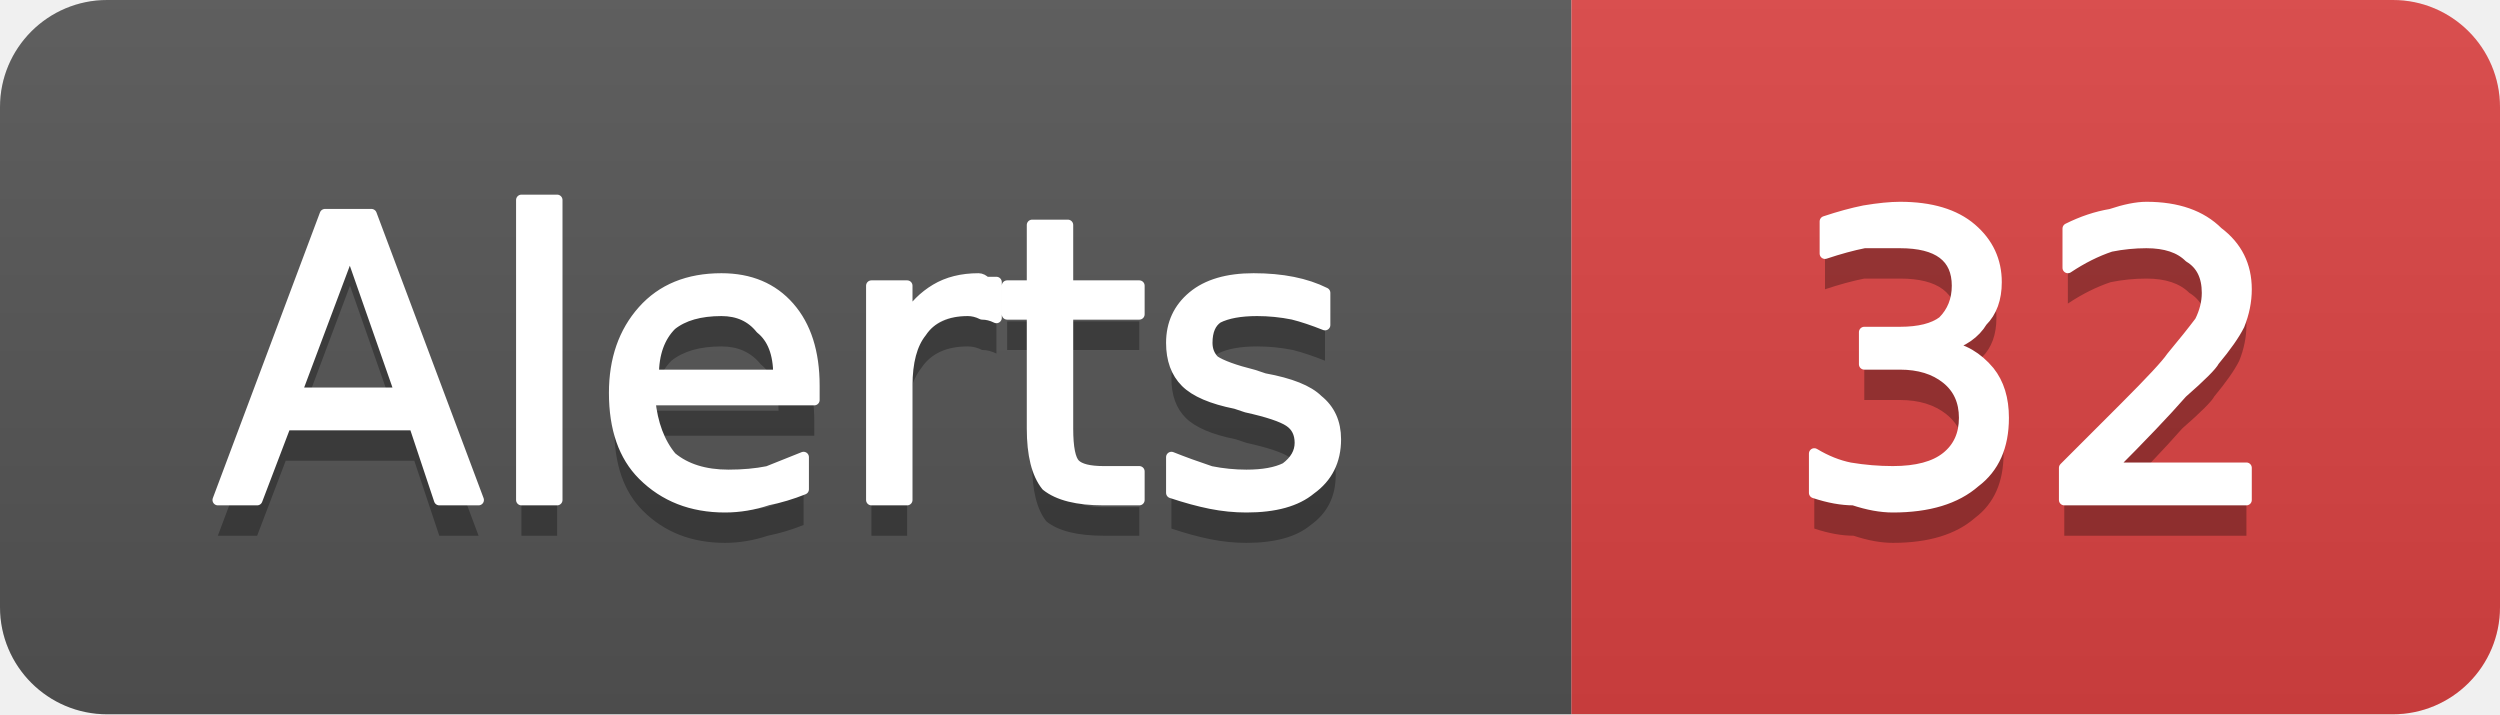
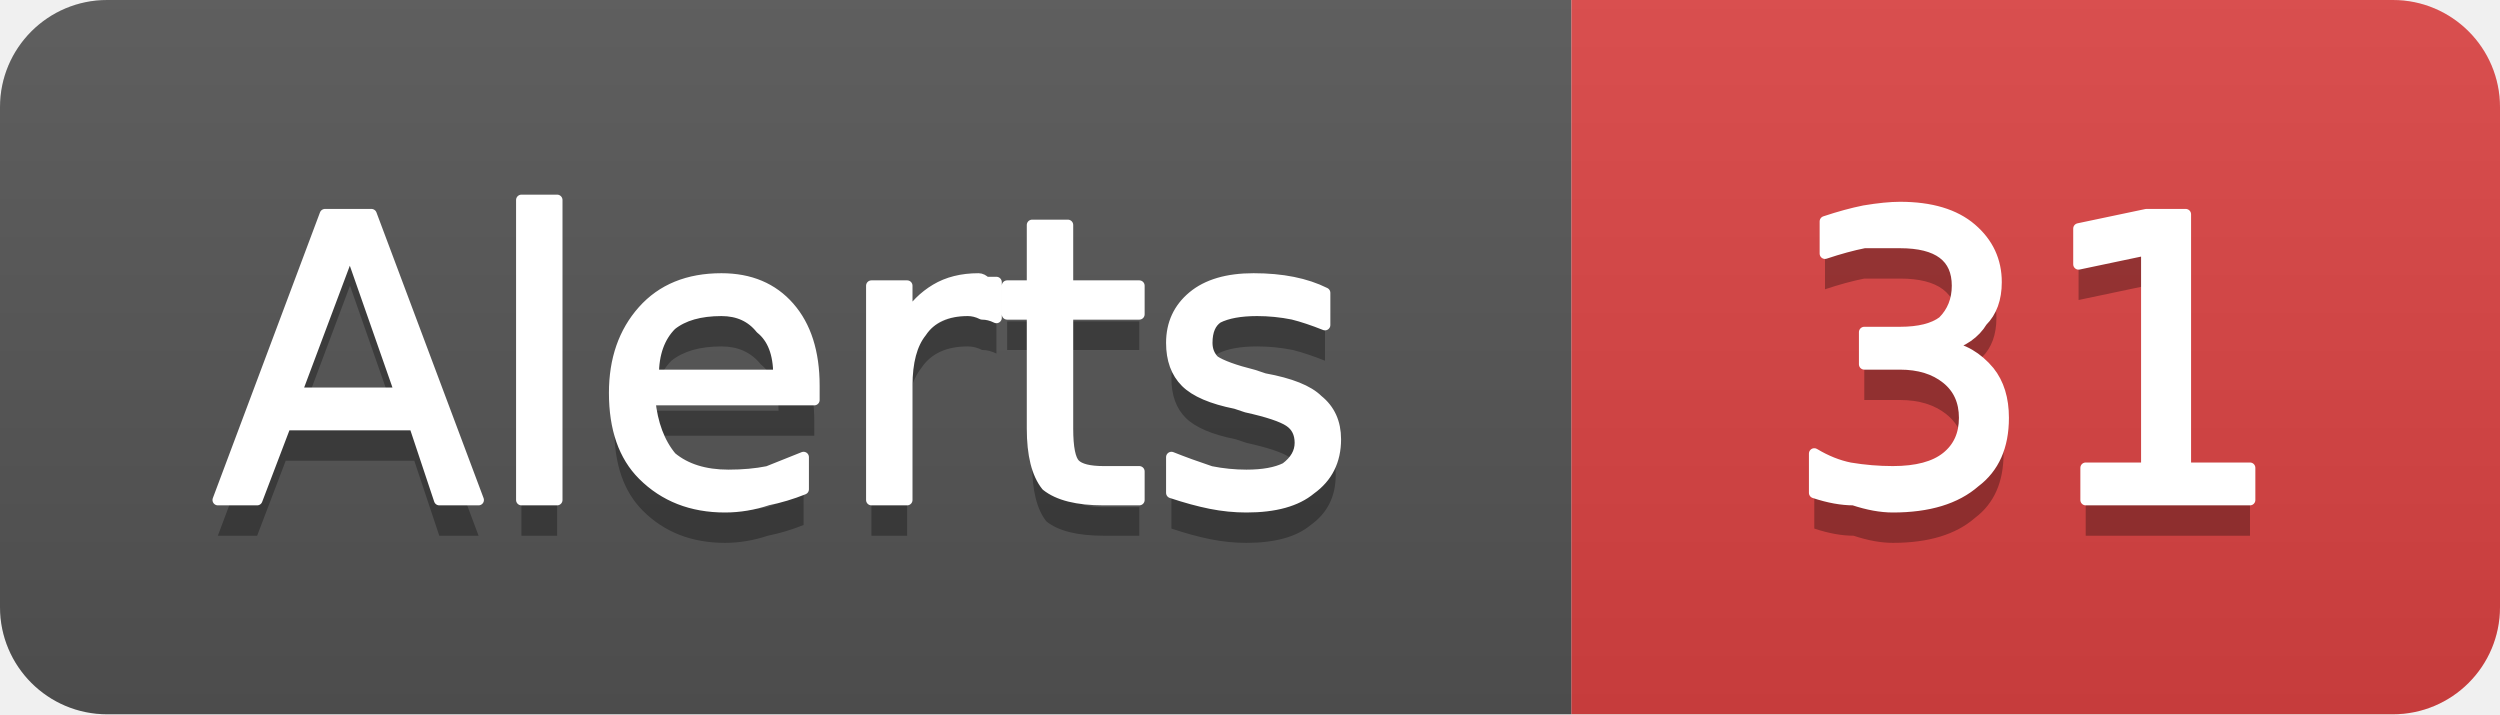
- <svg xmlns="http://www.w3.org/2000/svg" width="70" height="20" viewBox="0 0 70 20" role="img" aria-label="Alerts: 32">
+ <svg xmlns="http://www.w3.org/2000/svg" width="70" height="20" viewBox="0 0 70 20" role="img" aria-label="Alerts: 31">
  <linearGradient id="g-cluster_alert_count" x2="0" y2="100%">
    <stop offset="0" stop-color="#bbb" stop-opacity=".1" />
    <stop offset="1" stop-opacity=".1" />
  </linearGradient>
  <clipPath id="r-cluster_alert_count">
    <rect width="70" height="20" rx="3" fill="#fff" />
  </clipPath>
  <g clip-path="url(#r-cluster_alert_count)">
    <rect width="44" height="20" fill="#555" />
    <rect x="44" width="26" height="20" fill="#dd4343" />
    <rect width="70" height="20" fill="url(#g-cluster_alert_count)" />
    <path transform="translate(0 1)" fill="#010101" fill-opacity=".3" d="M9.8 7.0L8.3 11.0L11.2 11.0L9.8 7.0ZM9.1 6.0L10.4 6.0L13.4 14.0L12.3 14.0L11.6 11.9L8.0 11.9L7.2 14.0L6.1 14.0L9.1 6.0ZM14.6 5.6L15.6 5.6L15.6 14.0L14.6 14.0L14.6 5.6ZM22.8 10.8L22.8 11.2L18.2 11.2Q18.3 12.2 18.8 12.8Q19.4 13.3 20.4 13.3Q21.0 13.3 21.5 13.2Q22.0 13.0 22.5 12.8L22.5 13.7Q22.0 13.9 21.5 14.0Q20.9 14.2 20.3 14.2Q18.9 14.2 18.0 13.3Q17.2 12.5 17.2 11.0Q17.2 9.6 18.0 8.7Q18.8 7.8 20.2 7.8Q21.4 7.8 22.1 8.6Q22.8 9.4 22.8 10.8ZM21.8 10.5Q21.8 9.6 21.3 9.2Q20.9 8.7 20.2 8.7Q19.3 8.7 18.8 9.1Q18.3 9.6 18.3 10.5L21.8 10.5ZM27.9 8.9Q27.7 8.8 27.5 8.8Q27.3 8.7 27.1 8.7Q26.2 8.7 25.8 9.3Q25.4 9.8 25.4 10.8L25.4 14.0L24.4 14.0L24.4 8.0L25.4 8.0L25.4 8.9Q25.7 8.4 26.2 8.1Q26.7 7.8 27.4 7.8Q27.5 7.8 27.6 7.9Q27.7 7.9 27.9 7.9L27.9 8.9ZM29.9 6.3L29.9 8.0L31.9 8.0L31.9 8.8L29.9 8.8L29.9 12.0Q29.9 12.8 30.1 13.0Q30.3 13.2 30.9 13.2L31.9 13.2L31.9 14.0L30.9 14.0Q29.8 14.0 29.3 13.6Q28.9 13.1 28.9 12.0L28.9 8.8L28.2 8.8L28.2 8.0L28.9 8.0L28.9 6.3L29.9 6.3ZM37.1 8.2L37.1 9.1Q36.6 8.9 36.2 8.8Q35.7 8.7 35.2 8.7Q34.5 8.7 34.1 8.9Q33.8 9.1 33.8 9.6Q33.8 9.9 34.0 10.1Q34.3 10.3 35.1 10.5L35.4 10.6Q36.5 10.8 36.9 11.2Q37.4 11.6 37.4 12.3Q37.4 13.2 36.7 13.7Q36.1 14.2 34.9 14.2Q34.4 14.2 33.9 14.1Q33.4 14.0 32.8 13.8L32.8 12.8Q33.3 13.0 33.9 13.2Q34.4 13.3 34.9 13.3Q35.6 13.3 36.0 13.1Q36.4 12.8 36.4 12.4Q36.4 12.0 36.1 11.8Q35.8 11.6 34.9 11.4L34.6 11.3Q33.6 11.1 33.2 10.7Q32.8 10.3 32.8 9.6Q32.8 8.8 33.4 8.3Q34.0 7.8 35.1 7.8Q35.7 7.8 36.2 7.9Q36.7 8.0 37.1 8.2Z" />
    <path fill="#fff" stroke="#fff" stroke-width="0.3" stroke-linejoin="round" d="M9.8 7.0L8.3 11.0L11.2 11.0L9.8 7.0ZM9.1 6.0L10.4 6.0L13.4 14.0L12.3 14.0L11.6 11.9L8.0 11.9L7.2 14.0L6.1 14.0L9.1 6.0ZM14.6 5.6L15.6 5.6L15.6 14.0L14.6 14.0L14.6 5.6ZM22.8 10.8L22.8 11.2L18.2 11.2Q18.3 12.2 18.8 12.8Q19.4 13.3 20.4 13.3Q21.0 13.3 21.5 13.2Q22.0 13.0 22.5 12.8L22.5 13.7Q22.0 13.9 21.5 14.0Q20.9 14.2 20.3 14.2Q18.9 14.2 18.0 13.3Q17.2 12.5 17.2 11.0Q17.2 9.6 18.0 8.7Q18.8 7.8 20.2 7.8Q21.4 7.8 22.1 8.6Q22.8 9.4 22.8 10.8ZM21.8 10.5Q21.8 9.6 21.3 9.2Q20.9 8.7 20.2 8.7Q19.3 8.7 18.8 9.1Q18.3 9.6 18.3 10.5L21.8 10.5ZM27.9 8.9Q27.7 8.8 27.5 8.8Q27.3 8.7 27.1 8.7Q26.2 8.7 25.8 9.3Q25.4 9.8 25.4 10.8L25.4 14.0L24.4 14.0L24.4 8.0L25.4 8.0L25.4 8.9Q25.7 8.4 26.2 8.1Q26.7 7.8 27.4 7.8Q27.5 7.8 27.6 7.9Q27.7 7.9 27.9 7.9L27.9 8.9ZM29.9 6.3L29.9 8.0L31.9 8.0L31.9 8.8L29.9 8.8L29.9 12.0Q29.9 12.8 30.1 13.0Q30.3 13.2 30.9 13.2L31.9 13.2L31.9 14.0L30.9 14.0Q29.8 14.0 29.3 13.6Q28.9 13.1 28.9 12.0L28.9 8.8L28.2 8.8L28.2 8.0L28.9 8.0L28.9 6.3L29.9 6.3ZM37.1 8.2L37.1 9.1Q36.6 8.9 36.2 8.8Q35.7 8.7 35.2 8.7Q34.5 8.7 34.1 8.9Q33.8 9.1 33.8 9.6Q33.8 9.9 34.0 10.1Q34.3 10.3 35.1 10.5L35.4 10.6Q36.5 10.8 36.9 11.2Q37.4 11.6 37.4 12.3Q37.4 13.2 36.7 13.7Q36.1 14.2 34.9 14.2Q34.4 14.2 33.9 14.1Q33.4 14.0 32.8 13.8L32.8 12.8Q33.3 13.0 33.9 13.2Q34.4 13.3 34.9 13.3Q35.6 13.3 36.0 13.1Q36.4 12.8 36.4 12.4Q36.4 12.0 36.1 11.8Q35.8 11.6 34.9 11.4L34.6 11.3Q33.6 11.1 33.2 10.7Q32.8 10.3 32.8 9.6Q32.8 8.8 33.4 8.3Q34.0 7.8 35.1 7.8Q35.7 7.8 36.2 7.9Q36.7 8.0 37.1 8.2Z" />
-     <path transform="translate(0 1)" fill="#010101" fill-opacity=".3" d="M54.5 9.7Q55.2 9.8 55.7 10.4Q56.1 10.9 56.1 11.7Q56.1 12.9 55.3 13.5Q54.5 14.2 53.0 14.2Q52.5 14.2 51.9 14.0Q51.4 14.0 50.8 13.8L50.8 12.7Q51.3 13.0 51.8 13.1Q52.4 13.2 53.0 13.2Q54.0 13.2 54.5 12.8Q55.0 12.4 55.0 11.7Q55.0 11.0 54.5 10.6Q54.0 10.2 53.2 10.2L52.2 10.2L52.2 9.3L53.2 9.3Q54.0 9.3 54.4 9.0Q54.8 8.6 54.8 8.0Q54.8 7.4 54.4 7.1Q54.0 6.8 53.2 6.8Q52.7 6.8 52.2 6.8Q51.7 6.9 51.1 7.1L51.1 6.2Q51.7 6.0 52.2 5.9Q52.8 5.8 53.2 5.8Q54.5 5.8 55.2 6.4Q55.9 7.0 55.9 7.9Q55.9 8.6 55.5 9.0Q55.2 9.5 54.5 9.7ZM59.1 13.1L62.9 13.1L62.9 14.0L57.8 14.0L57.8 13.1Q58.4 12.5 59.5 11.4Q60.6 10.3 60.8 10.0Q61.3 9.4 61.6 9.0Q61.8 8.6 61.8 8.2Q61.8 7.5 61.3 7.2Q60.9 6.8 60.1 6.8Q59.6 6.8 59.1 6.9Q58.5 7.1 57.9 7.5L57.9 6.4Q58.5 6.1 59.1 6.0Q59.7 5.8 60.1 5.8Q61.4 5.8 62.1 6.5Q62.9 7.1 62.9 8.1Q62.9 8.6 62.7 9.1Q62.5 9.5 62.0 10.1Q61.9 10.3 61.1 11.0Q60.4 11.8 59.1 13.1Z" />
-     <path fill="#fff" stroke="#fff" stroke-width="0.3" stroke-linejoin="round" d="M54.5 9.7Q55.2 9.8 55.7 10.4Q56.1 10.9 56.1 11.7Q56.1 12.9 55.3 13.5Q54.5 14.2 53.0 14.2Q52.5 14.2 51.9 14.0Q51.4 14.0 50.8 13.8L50.8 12.7Q51.3 13.0 51.8 13.1Q52.4 13.2 53.0 13.2Q54.0 13.2 54.5 12.8Q55.0 12.4 55.0 11.7Q55.0 11.0 54.5 10.6Q54.0 10.2 53.2 10.2L52.2 10.2L52.2 9.3L53.2 9.3Q54.0 9.3 54.4 9.0Q54.8 8.6 54.8 8.0Q54.8 7.4 54.4 7.1Q54.0 6.8 53.2 6.8Q52.7 6.8 52.2 6.8Q51.7 6.9 51.1 7.1L51.1 6.2Q51.7 6.0 52.2 5.9Q52.8 5.8 53.2 5.8Q54.5 5.8 55.2 6.4Q55.9 7.0 55.9 7.9Q55.9 8.6 55.5 9.0Q55.2 9.5 54.5 9.7ZM59.1 13.1L62.9 13.1L62.9 14.0L57.8 14.0L57.8 13.1Q58.4 12.5 59.5 11.4Q60.6 10.3 60.8 10.0Q61.3 9.4 61.6 9.0Q61.8 8.6 61.8 8.2Q61.8 7.5 61.3 7.2Q60.9 6.8 60.1 6.8Q59.6 6.8 59.1 6.9Q58.5 7.1 57.9 7.5L57.9 6.4Q58.5 6.1 59.1 6.0Q59.7 5.8 60.1 5.8Q61.4 5.8 62.1 6.5Q62.9 7.1 62.9 8.1Q62.9 8.6 62.7 9.1Q62.5 9.5 62.0 10.1Q61.9 10.3 61.1 11.0Q60.4 11.8 59.1 13.1Z" />
+     <path transform="translate(0 1)" fill="#010101" fill-opacity=".3" d="M54.5 9.7Q55.2 9.8 55.7 10.4Q56.1 10.9 56.1 11.7Q56.1 12.9 55.3 13.5Q54.5 14.2 53.0 14.2Q52.5 14.2 51.9 14.0Q51.4 14.0 50.8 13.8L50.8 12.7Q51.3 13.0 51.8 13.1Q52.4 13.2 53.0 13.2Q54.0 13.2 54.5 12.8Q55.0 12.4 55.0 11.7Q55.0 11.0 54.5 10.6Q54.0 10.2 53.2 10.2L52.2 10.2L52.2 9.3L53.2 9.3Q54.0 9.3 54.4 9.0Q54.8 8.6 54.8 8.0Q54.8 7.4 54.4 7.1Q54.0 6.8 53.2 6.8Q52.7 6.8 52.2 6.8Q51.7 6.9 51.1 7.1L51.1 6.2Q51.7 6.0 52.2 5.9Q52.8 5.8 53.2 5.8Q54.5 5.8 55.2 6.4Q55.9 7.0 55.9 7.9Q55.9 8.6 55.5 9.0Q55.2 9.5 54.5 9.7ZM58.4 13.1L60.1 13.1L60.1 7.0L58.2 7.4L58.2 6.4L60.1 6.0L61.2 6.0L61.2 13.1L63.0 13.1L63.0 14.0L58.4 14.0L58.4 13.1Z" />
+     <path fill="#fff" stroke="#fff" stroke-width="0.3" stroke-linejoin="round" d="M54.5 9.7Q55.2 9.8 55.7 10.4Q56.1 10.9 56.1 11.7Q56.1 12.9 55.3 13.5Q54.5 14.2 53.0 14.2Q52.5 14.2 51.9 14.0Q51.4 14.0 50.8 13.8L50.8 12.7Q51.3 13.0 51.8 13.1Q52.4 13.2 53.0 13.2Q54.0 13.2 54.5 12.8Q55.0 12.4 55.0 11.7Q55.0 11.0 54.5 10.6Q54.0 10.2 53.2 10.2L52.2 10.2L52.2 9.3L53.2 9.3Q54.0 9.3 54.4 9.0Q54.8 8.6 54.8 8.0Q54.8 7.4 54.4 7.1Q54.0 6.8 53.2 6.8Q52.7 6.8 52.2 6.8Q51.7 6.9 51.1 7.1L51.1 6.2Q51.7 6.0 52.2 5.9Q52.8 5.8 53.2 5.8Q54.5 5.8 55.2 6.4Q55.9 7.0 55.9 7.9Q55.9 8.6 55.5 9.0Q55.2 9.5 54.5 9.7ZM58.4 13.1L60.1 13.1L60.1 7.0L58.2 7.4L58.2 6.4L60.1 6.0L61.2 6.0L61.2 13.1L63.0 13.1L63.0 14.0L58.4 14.0L58.4 13.1Z" />
  </g>
</svg>
